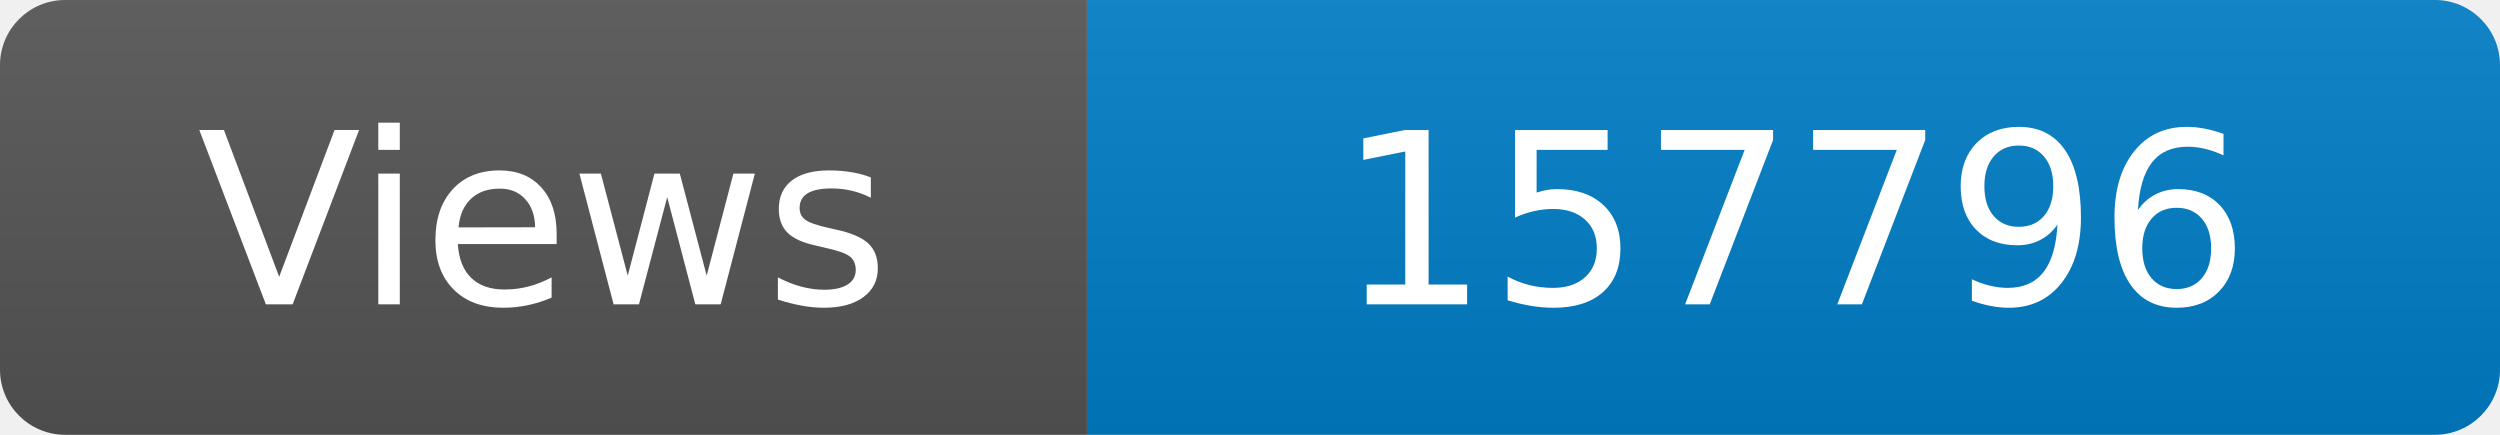
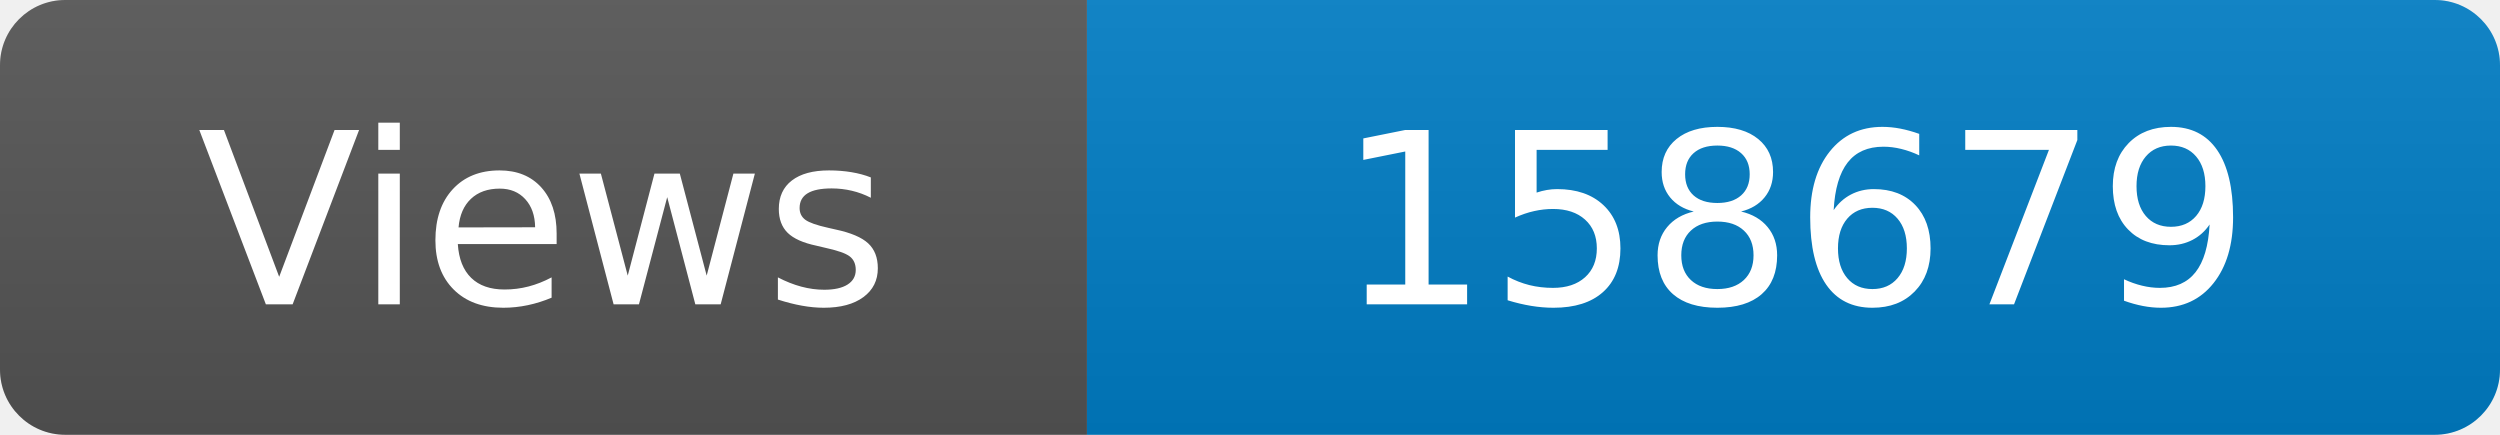
<svg xmlns="http://www.w3.org/2000/svg" width="115" height="20" role="img" aria-label="Maintained?: yes">
  <linearGradient id="s" x2="0" y2="100%">
    <stop offset="0" stop-color="#bbb" stop-opacity=".1" />
    <stop offset="1" stop-opacity=".1" />
  </linearGradient>
  <clipPath id="r">
    <rect width="115" height="20" rx="3" fill="#fff" />
  </clipPath>
  <g clip-path="url(#r)">
    <rect width="50" height="20" fill="#555" />
    <rect x="50" width="160" height="20" fill="#007ec6" />
    <rect width="115" height="20" fill="url(#s)" />
  </g>
  <g fill="#fff" text-anchor="middle" font-family="Verdana,Geneva,DejaVu Sans,sans-serif" font-size="110">
    <text x="250" y="140" transform="scale(.1)" fill="#fff">Views</text>
-     <text x="825" y="140" transform="scale(.1)" fill="#fff">157796</text>
+     <text x="825" y="140" transform="scale(.1)" fill="#fff">158679</text>
  </g>
</svg>
